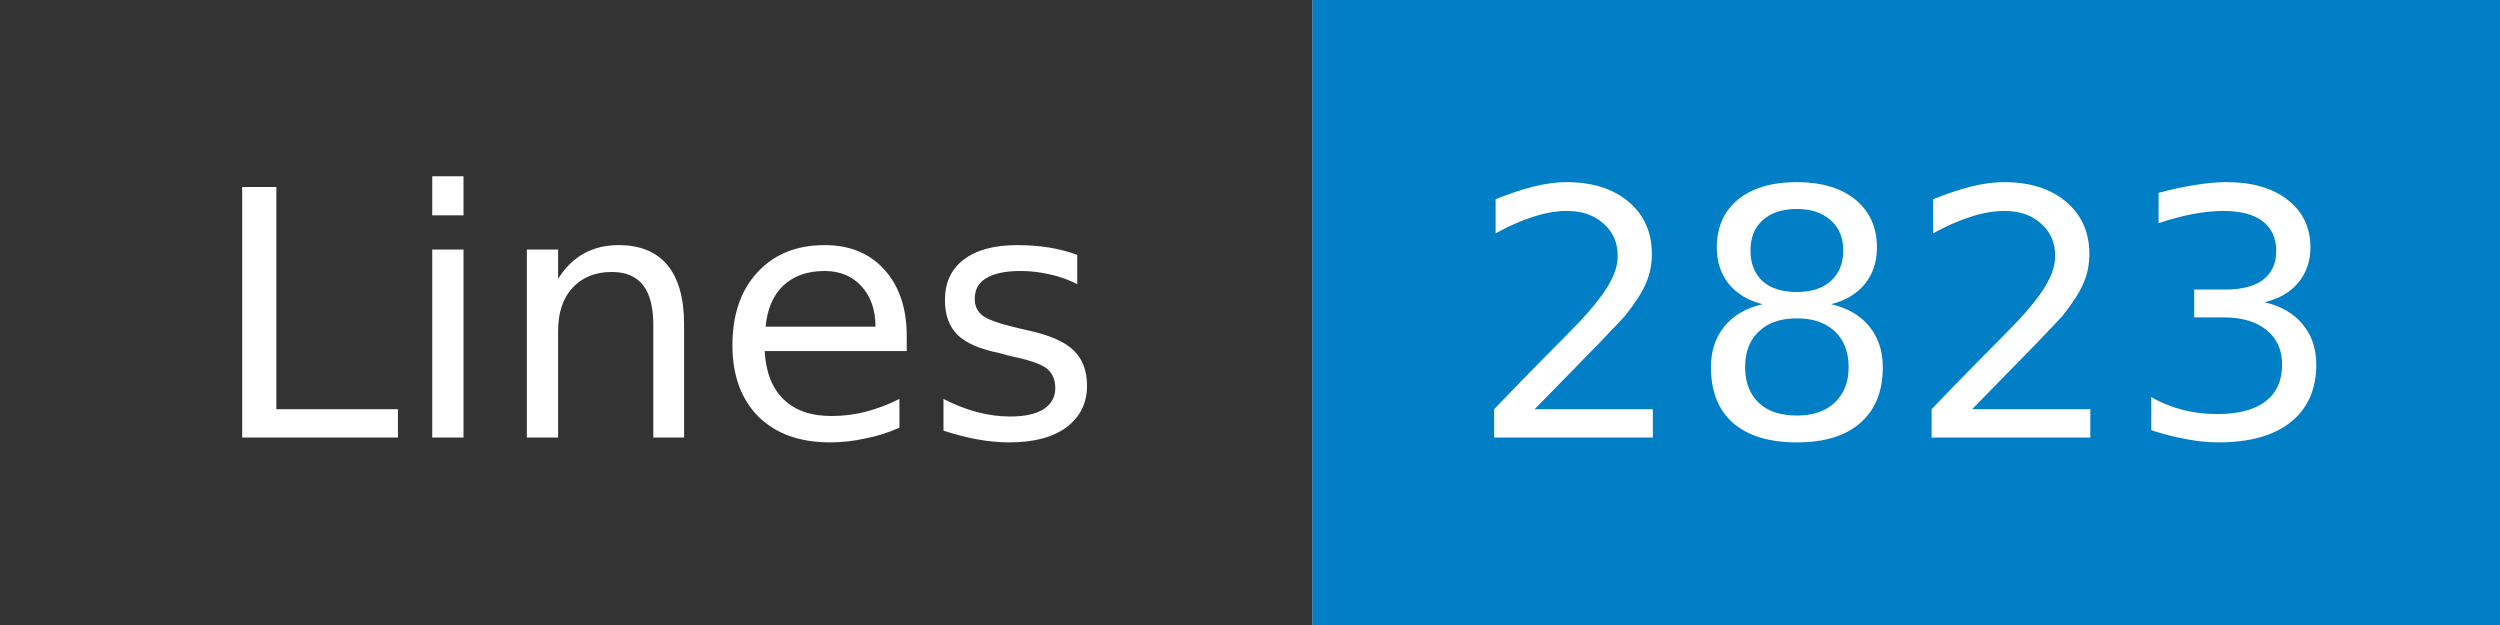
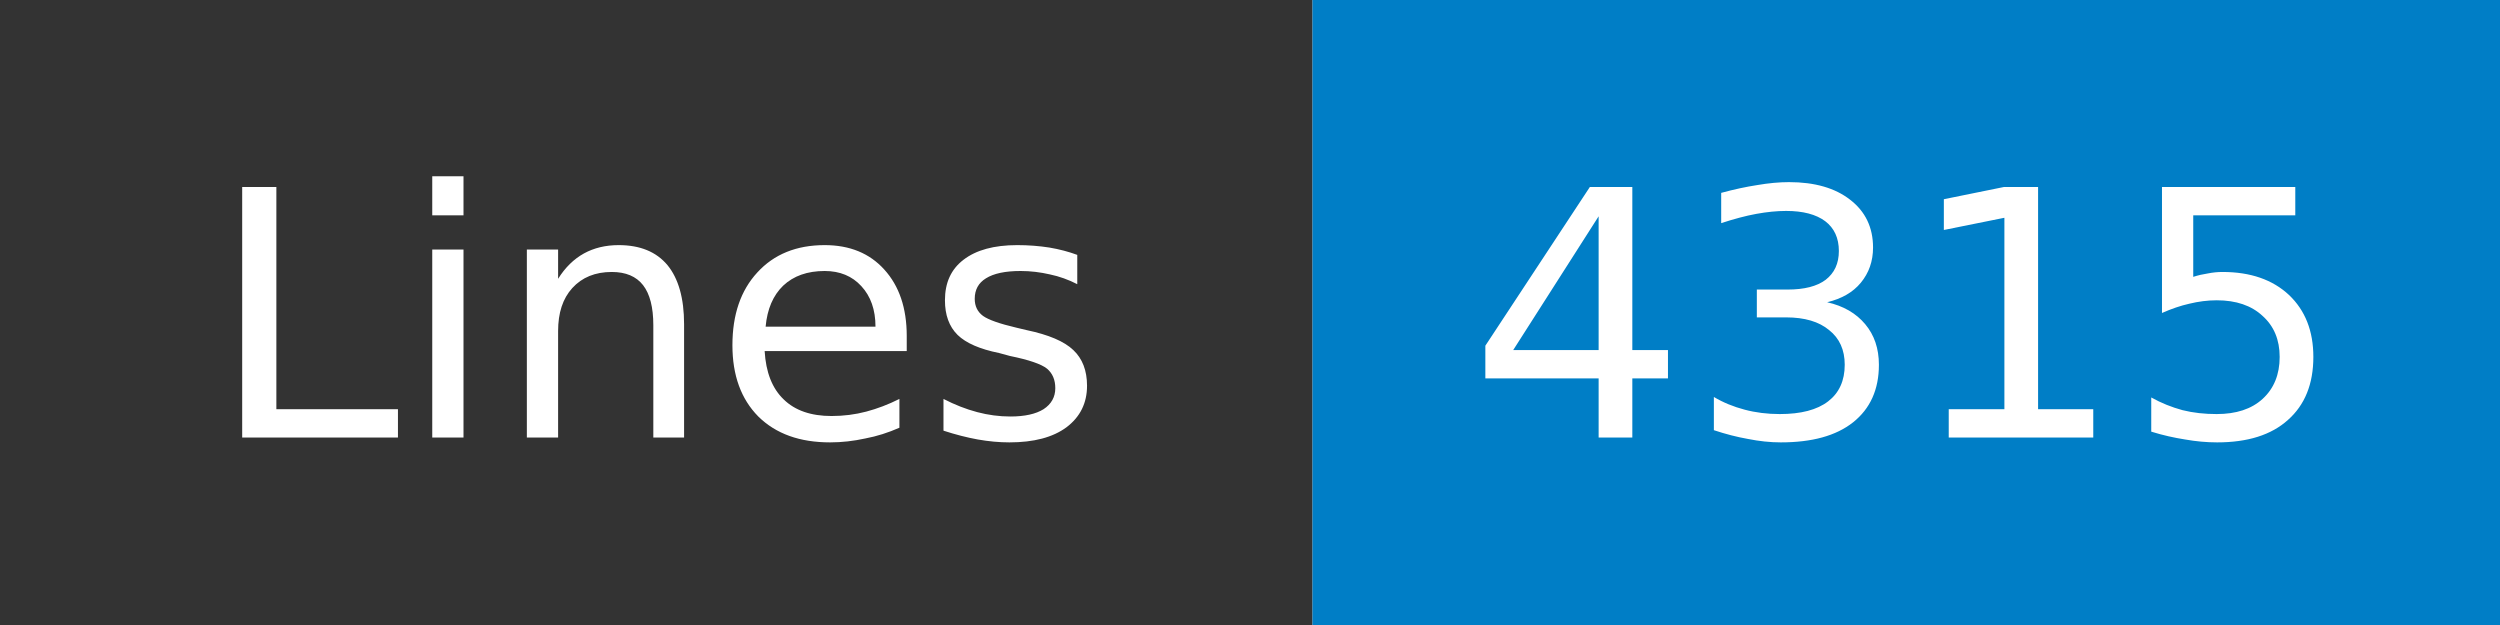
- <svg xmlns="http://www.w3.org/2000/svg" width="80" height="20" role="img" aria-label="Lines: 2823">
+ <svg xmlns="http://www.w3.org/2000/svg" width="80" height="20" role="img" aria-label="Lines: 4315">
  <mask id="anybadge_1">
    <rect width="80" height="20" fill="#fff" />
  </mask>
  <g mask="url(#anybadge_1)">
    <path fill="#333" d="M0 0h42v20H0z" />
    <path fill="#007ec6" d="M42 0h38v20H42z" />
  </g>
  <g fill="#fff" text-anchor="middle" font-family="DejaVu Sans,Verdana,Geneva,sans-serif" font-size="11">
    <text x="21.0" y="14">Lines</text>
  </g>
  <g fill="#fff" text-anchor="middle" font-family="DejaVu Sans,Verdana,Geneva,sans-serif" font-size="11">
-     <text x="61.0" y="14">2823</text>
+     <text x="61.0" y="14">4315</text>
  </g>
</svg>
